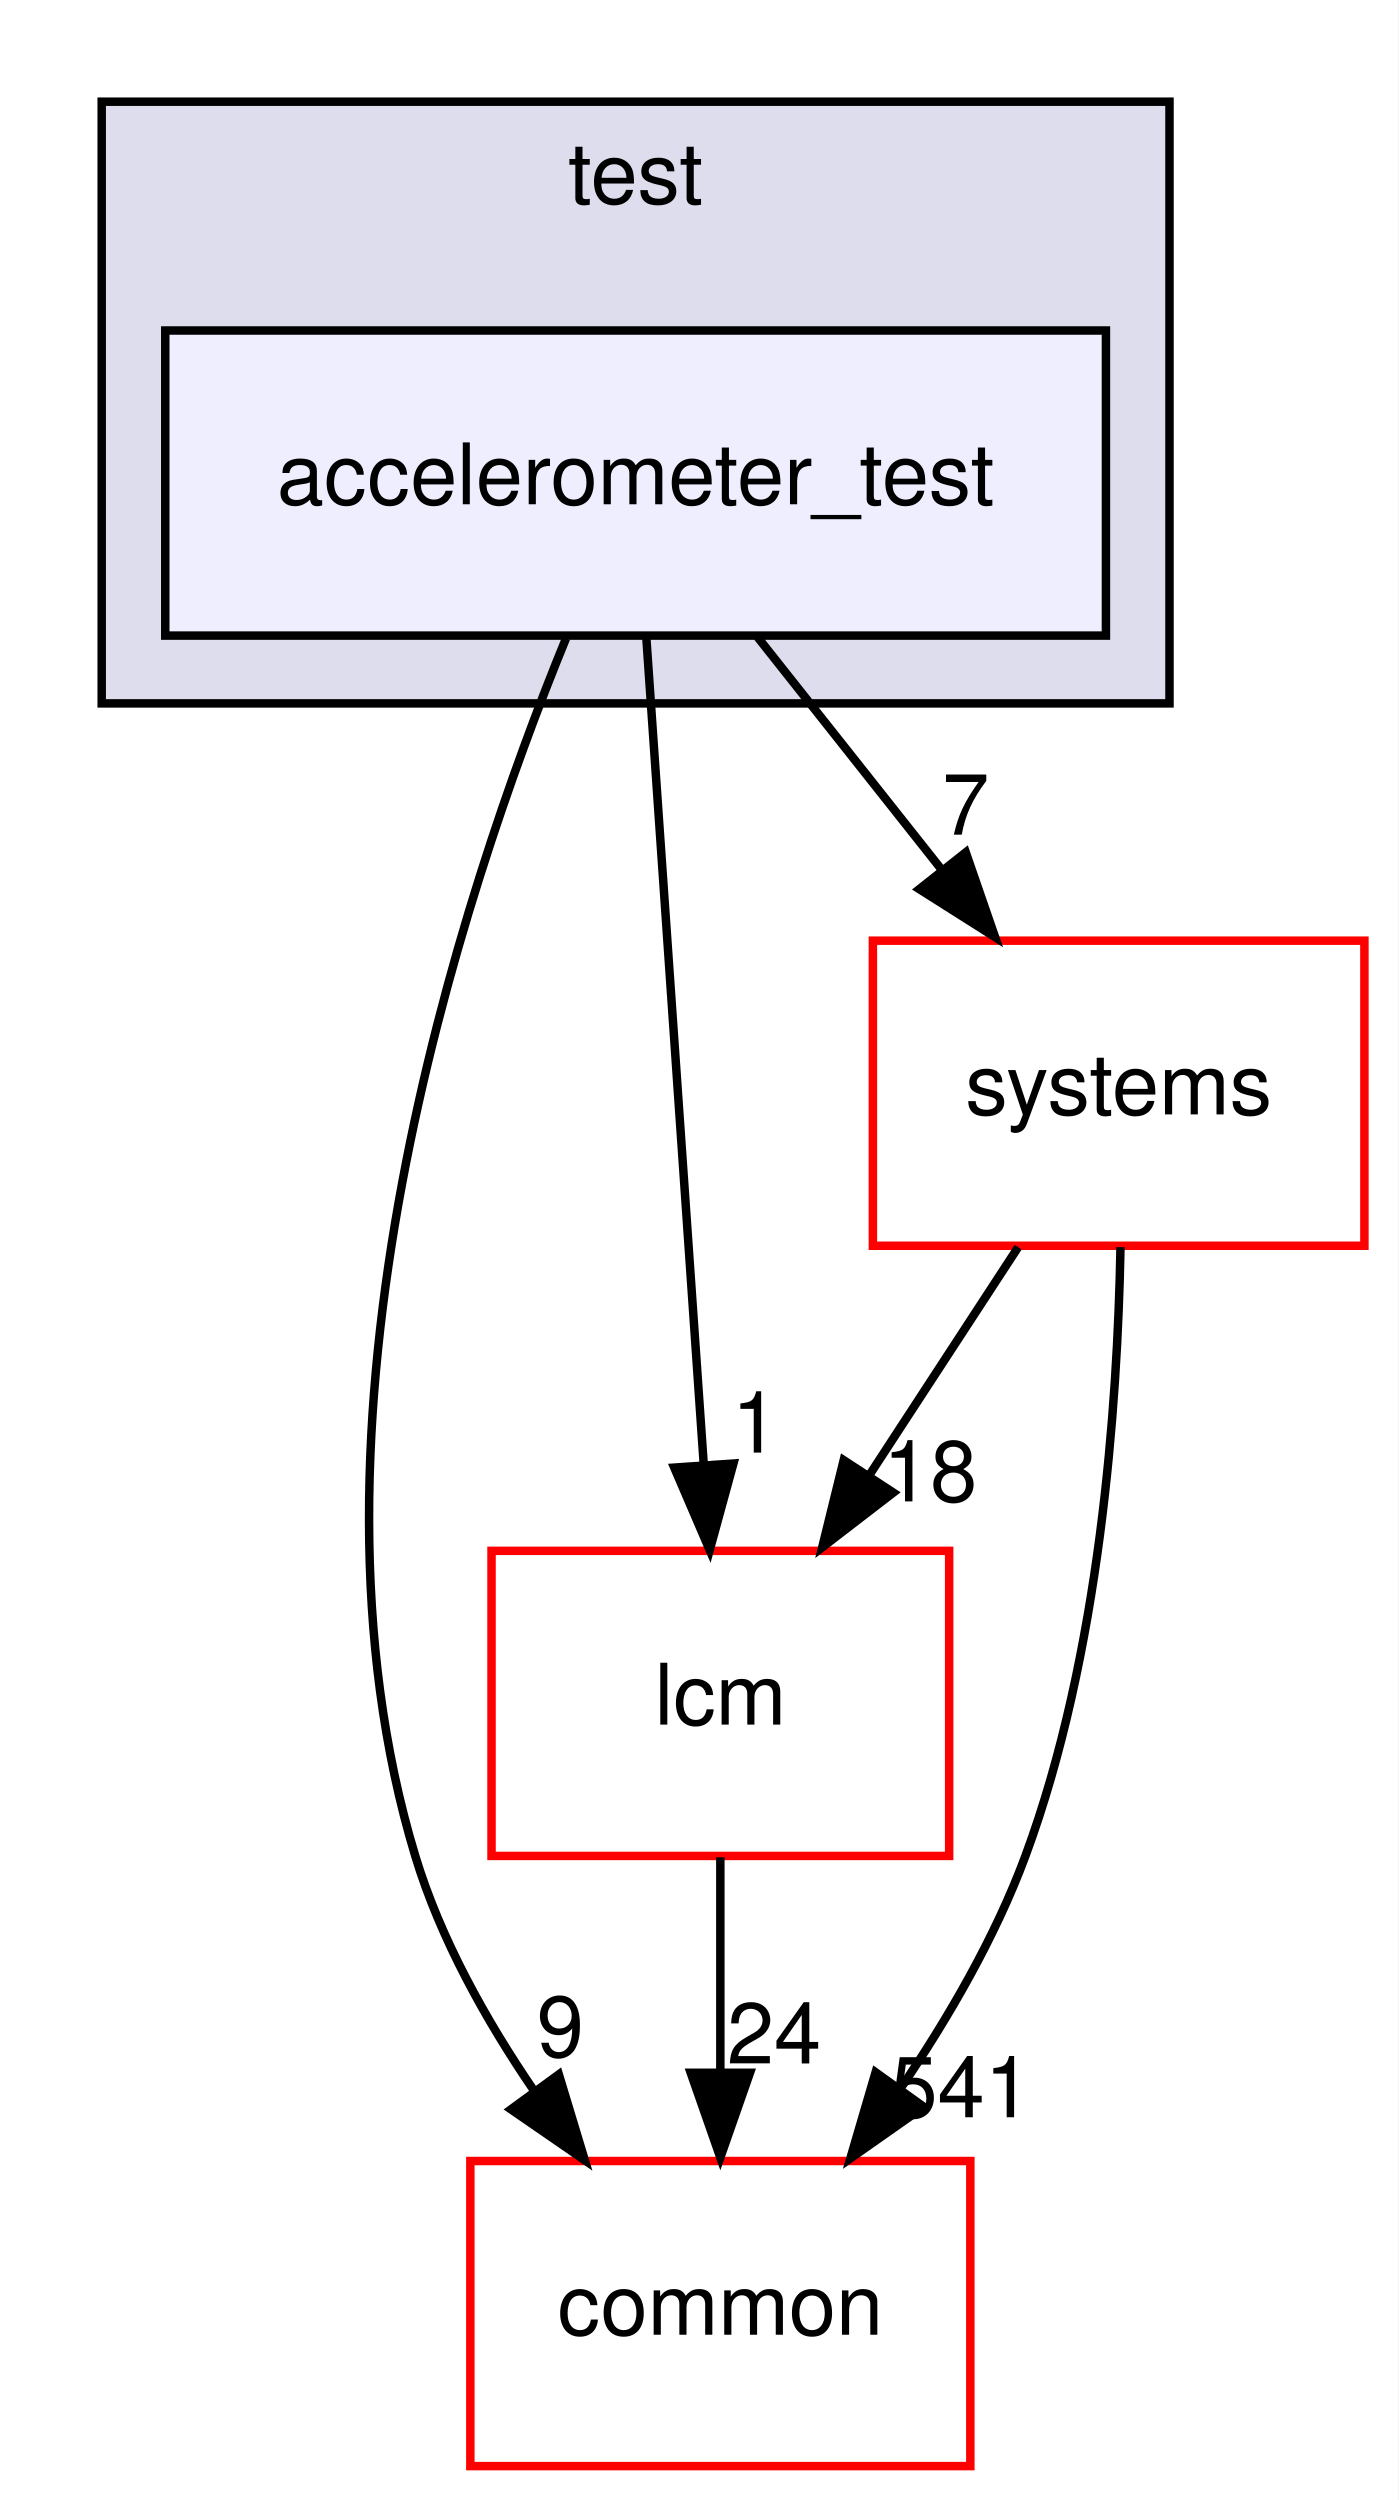
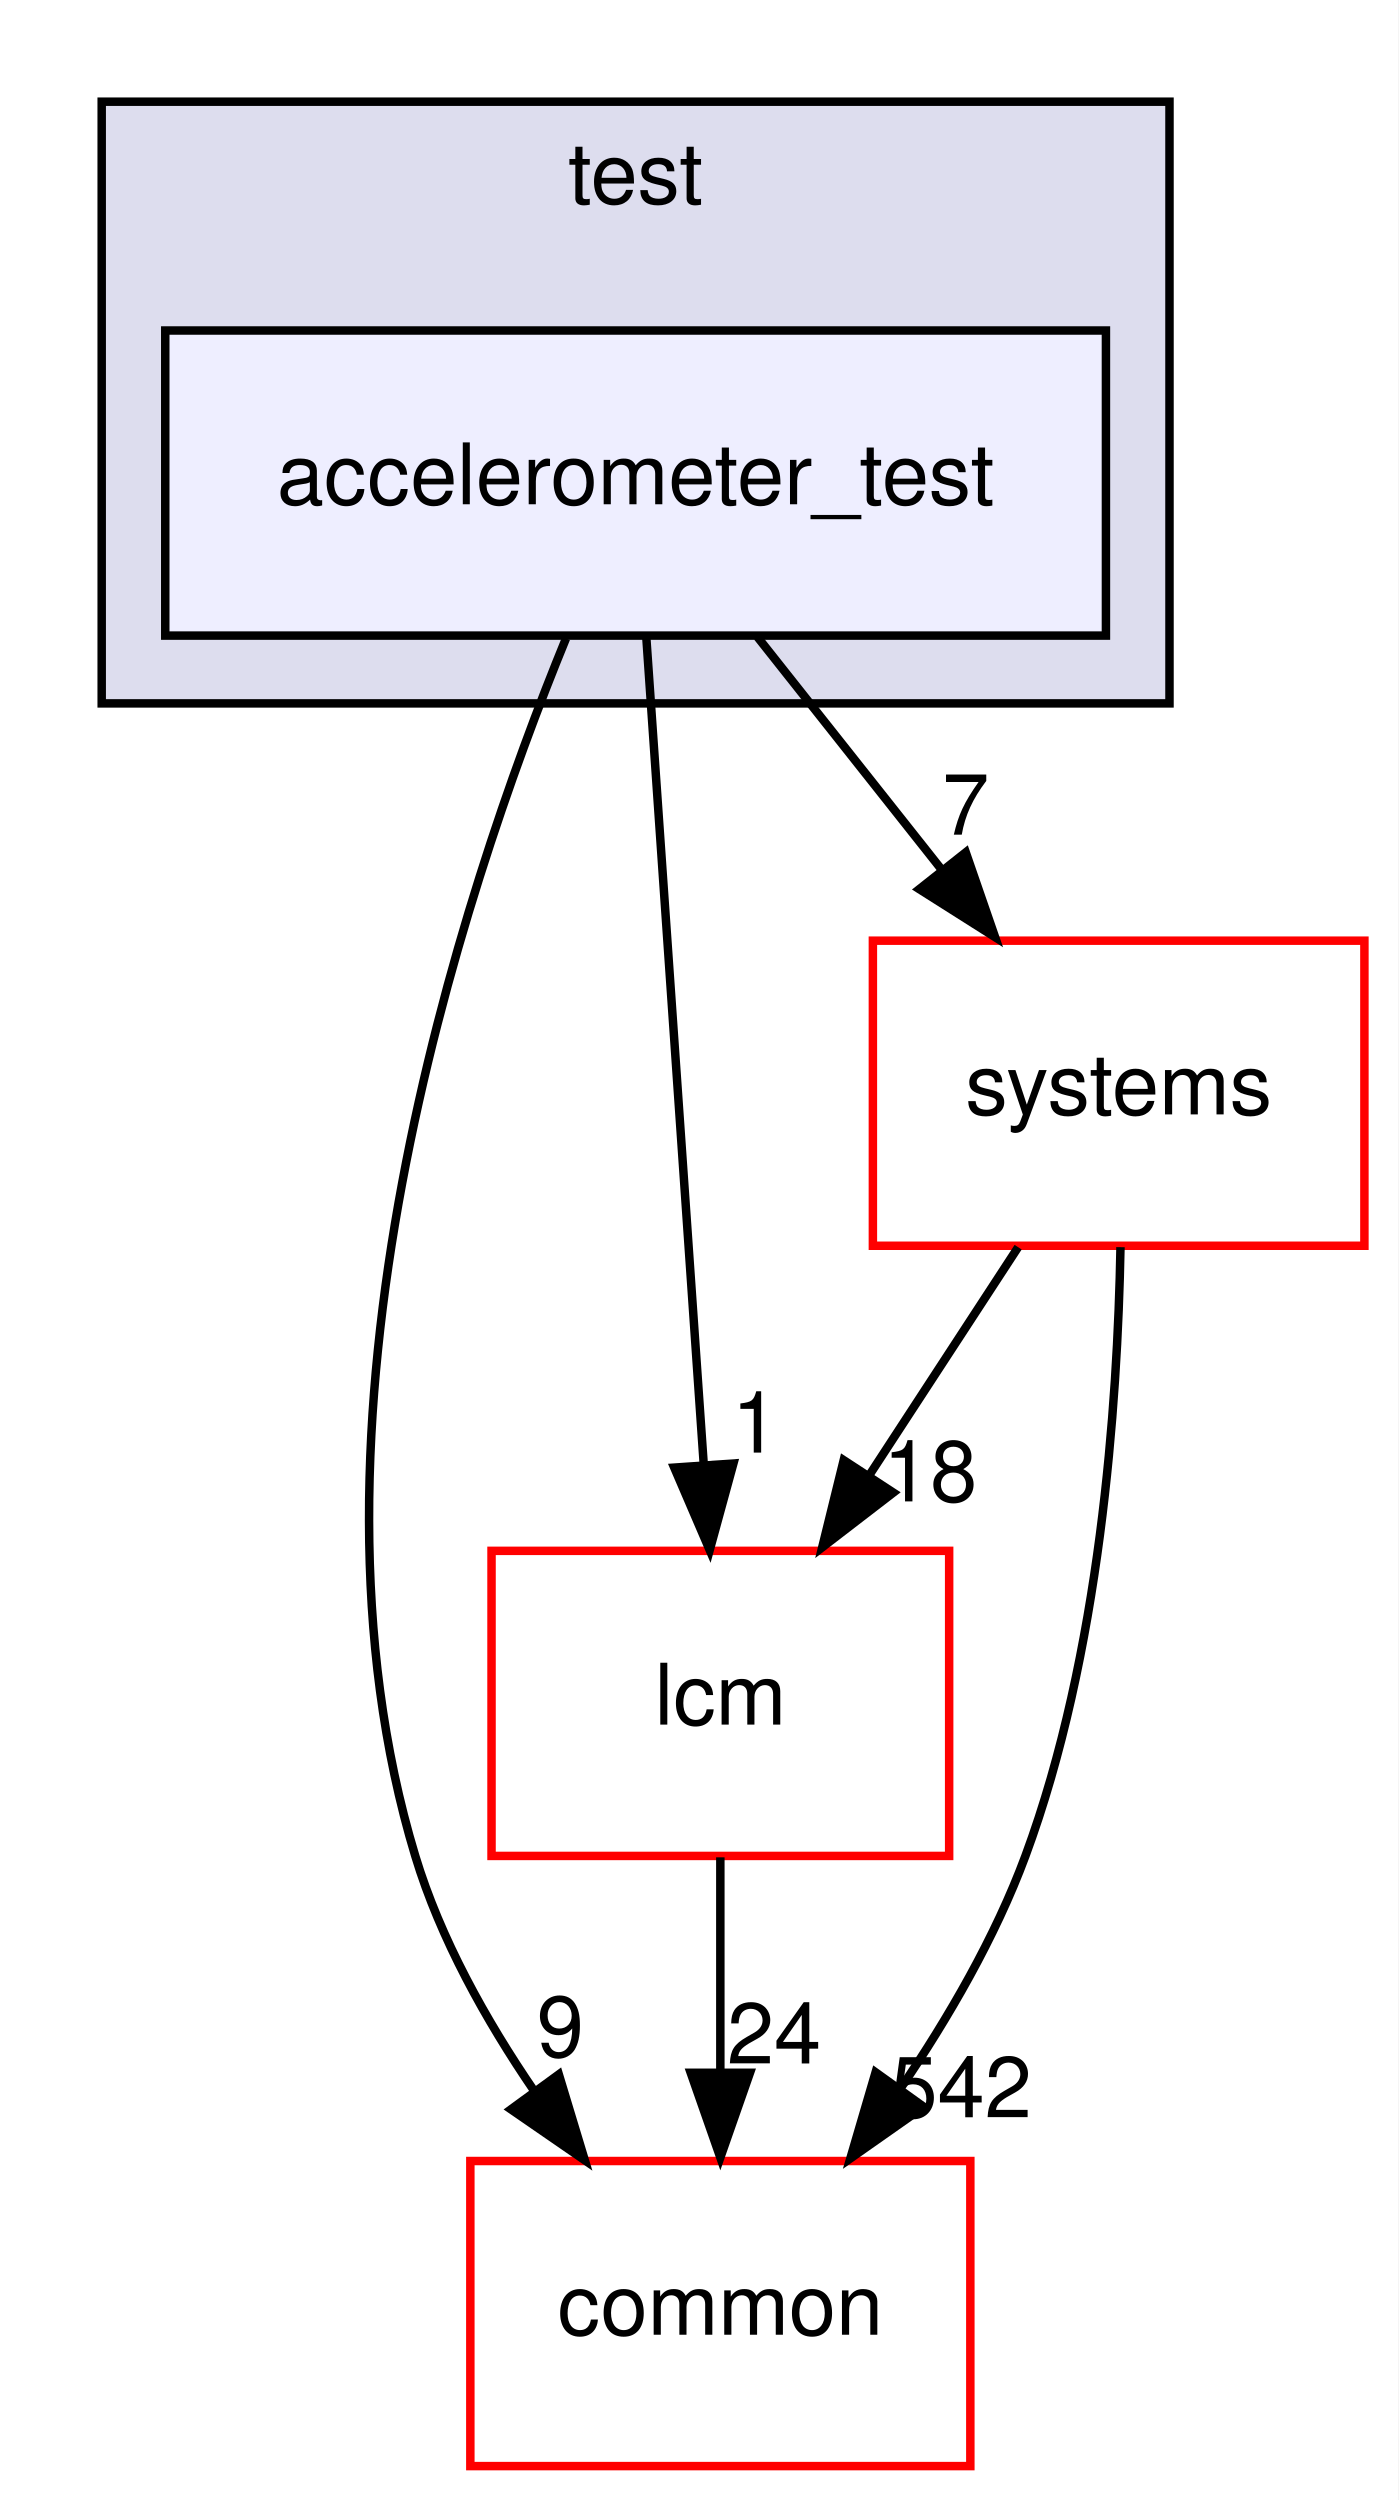
<svg xmlns="http://www.w3.org/2000/svg" xmlns:xlink="http://www.w3.org/1999/xlink" width="165pt" height="295pt" viewBox="0.00 0.00 165.00 295.00">
  <g id="graph0" class="graph" transform="scale(1 1) rotate(0) translate(4 291)">
    <polygon fill="#ffffff" stroke="transparent" points="-4,4 -4,-291 161,-291 161,4 -4,4" />
    <g id="clust1" class="cluster">
      <g id="a_clust1">
        <a xlink:href="dir_60d1a1a0427122d50d895532165cc828.html" target="_top" xlink:title="test">
          <polygon fill="#ddddee" stroke="#000000" points="8,-208 8,-279 134,-279 134,-208 8,-208" />
          <text text-anchor="middle" x="71" y="-267" font-family="Helvetica,sans-Serif" font-size="10.00" fill="#000000">test</text>
        </a>
      </g>
    </g>
    <g id="node1" class="node">
      <g id="a_node1">
        <a xlink:href="dir_a3060ba410dc7f7b8e366e8abfadf111.html" target="_top" xlink:title="accelerometer_test">
          <polygon fill="#eeeeff" stroke="#000000" points="126.5,-252 15.5,-252 15.5,-216 126.5,-216 126.5,-252" />
          <text text-anchor="middle" x="71" y="-231.5" font-family="Helvetica,sans-Serif" font-size="10.00" fill="#000000">accelerometer_test</text>
        </a>
      </g>
    </g>
    <g id="node2" class="node">
      <g id="a_node2">
        <a xlink:href="dir_3c3c25df5132fca4f15a988b4c2efab5.html" target="_top" xlink:title="lcm">
          <polygon fill="#ffffff" stroke="#ff0000" points="108,-108 54,-108 54,-72 108,-72 108,-108" />
          <text text-anchor="middle" x="81" y="-87.5" font-family="Helvetica,sans-Serif" font-size="10.00" fill="#000000">lcm</text>
        </a>
      </g>
    </g>
    <g id="edge1" class="edge">
      <path fill="none" stroke="#000000" d="M72.266,-215.762C73.972,-191.201 77.025,-147.247 79.031,-118.354" />
      <polygon fill="#000000" stroke="#000000" points="82.543,-118.308 79.744,-108.09 75.559,-117.823 82.543,-118.308" />
      <g id="a_edge1-headlabel">
        <a xlink:href="dir_000055_000177.html" target="_top" xlink:title="1">
          <text text-anchor="middle" x="85.126" y="-119.591" font-family="Helvetica,sans-Serif" font-size="10.00" fill="#000000">1</text>
        </a>
      </g>
    </g>
    <g id="node3" class="node">
      <g id="a_node3">
        <a xlink:href="dir_a36da230f0956f48b11c85f7d599788f.html" target="_top" xlink:title="common">
          <polygon fill="#ffffff" stroke="#ff0000" points="110.5,-36 51.5,-36 51.5,0 110.5,0 110.5,-36" />
          <text text-anchor="middle" x="81" y="-15.5" font-family="Helvetica,sans-Serif" font-size="10.00" fill="#000000">common</text>
        </a>
      </g>
    </g>
    <g id="edge2" class="edge">
      <path fill="none" stroke="#000000" d="M62.787,-215.661C50.329,-185.25 29.647,-122.709 45,-72 47.956,-62.236 53.325,-52.623 59.03,-44.276" />
      <polygon fill="#000000" stroke="#000000" points="61.941,-46.224 65.01,-36.083 56.287,-42.097 61.941,-46.224" />
      <g id="a_edge2-headlabel">
        <a xlink:href="dir_000055_000086.html" target="_top" xlink:title="9">
          <text text-anchor="middle" x="62.116" y="-48.301" font-family="Helvetica,sans-Serif" font-size="10.00" fill="#000000">9</text>
        </a>
      </g>
    </g>
    <g id="node4" class="node">
      <g id="a_node4">
        <a xlink:href="dir_b7a0e33b407baa23d8a077e33033c988.html" target="_top" xlink:title="systems">
          <polygon fill="#ffffff" stroke="#ff0000" points="157,-180 99,-180 99,-144 157,-144 157,-180" />
          <text text-anchor="middle" x="128" y="-159.5" font-family="Helvetica,sans-Serif" font-size="10.00" fill="#000000">systems</text>
        </a>
      </g>
    </g>
    <g id="edge3" class="edge">
      <path fill="none" stroke="#000000" d="M85.383,-215.831C91.949,-207.539 99.851,-197.557 107.058,-188.453" />
      <polygon fill="#000000" stroke="#000000" points="109.96,-190.426 113.423,-180.413 104.472,-186.081 109.96,-190.426" />
      <g id="a_edge3-headlabel">
        <a xlink:href="dir_000055_000216.html" target="_top" xlink:title="7">
          <text text-anchor="middle" x="109.955" y="-192.507" font-family="Helvetica,sans-Serif" font-size="10.00" fill="#000000">7</text>
        </a>
      </g>
    </g>
    <g id="edge4" class="edge">
      <path fill="none" stroke="#000000" d="M81,-71.831C81,-64.131 81,-54.974 81,-46.417" />
      <polygon fill="#000000" stroke="#000000" points="84.5,-46.413 81,-36.413 77.5,-46.413 84.5,-46.413" />
      <g id="a_edge4-headlabel">
        <a xlink:href="dir_000177_000086.html" target="_top" xlink:title="24">
          <text text-anchor="middle" x="87.339" y="-47.508" font-family="Helvetica,sans-Serif" font-size="10.00" fill="#000000">24</text>
        </a>
      </g>
    </g>
    <g id="edge5" class="edge">
      <path fill="none" stroke="#000000" d="M116.14,-143.831C110.837,-135.708 104.476,-125.964 98.633,-117.012" />
      <polygon fill="#000000" stroke="#000000" points="101.417,-114.874 93.02,-108.413 95.555,-118.7 101.417,-114.874" />
      <g id="a_edge5-headlabel">
        <a xlink:href="dir_000216_000177.html" target="_top" xlink:title="18">
          <text text-anchor="middle" x="105.759" y="-113.832" font-family="Helvetica,sans-Serif" font-size="10.00" fill="#000000">18</text>
        </a>
      </g>
    </g>
    <g id="edge6" class="edge">
      <path fill="none" stroke="#000000" d="M128.217,-143.835C127.885,-125.235 125.805,-95.765 117,-72 113.456,-62.433 107.915,-52.878 102.233,-44.524" />
      <polygon fill="#000000" stroke="#000000" points="105.01,-42.39 96.339,-36.302 99.321,-46.469 105.01,-42.39" />
      <g id="a_edge6-headlabel">
-         <a xlink:href="dir_000216_000086.html" target="_top" xlink:title="541">
-           <text text-anchor="middle" x="109.412" y="-41.158" font-family="Helvetica,sans-Serif" font-size="10.00" fill="#000000">541</text>
+         <a xlink:href="dir_000216_000086.html" target="_top" xlink:title="542">
+           <text text-anchor="middle" x="109.412" y="-41.158" font-family="Helvetica,sans-Serif" font-size="10.00" fill="#000000">542</text>
        </a>
      </g>
    </g>
  </g>
</svg>
